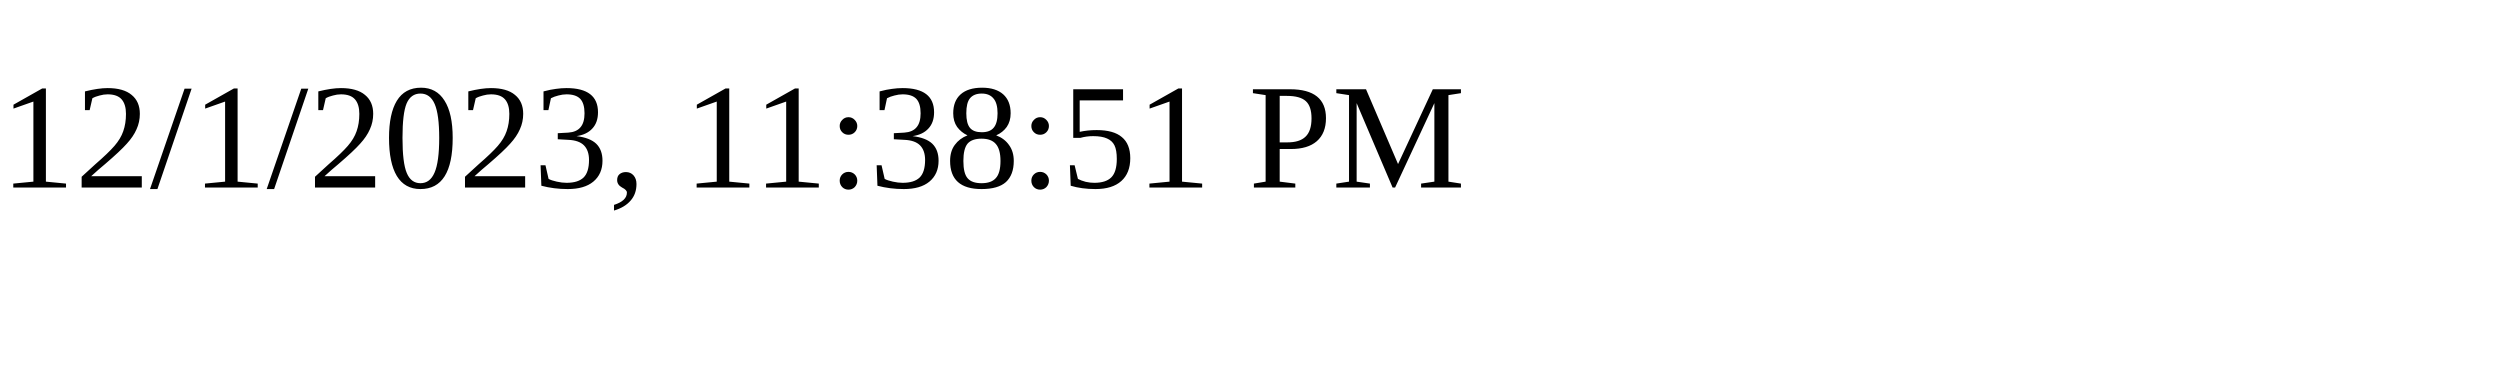
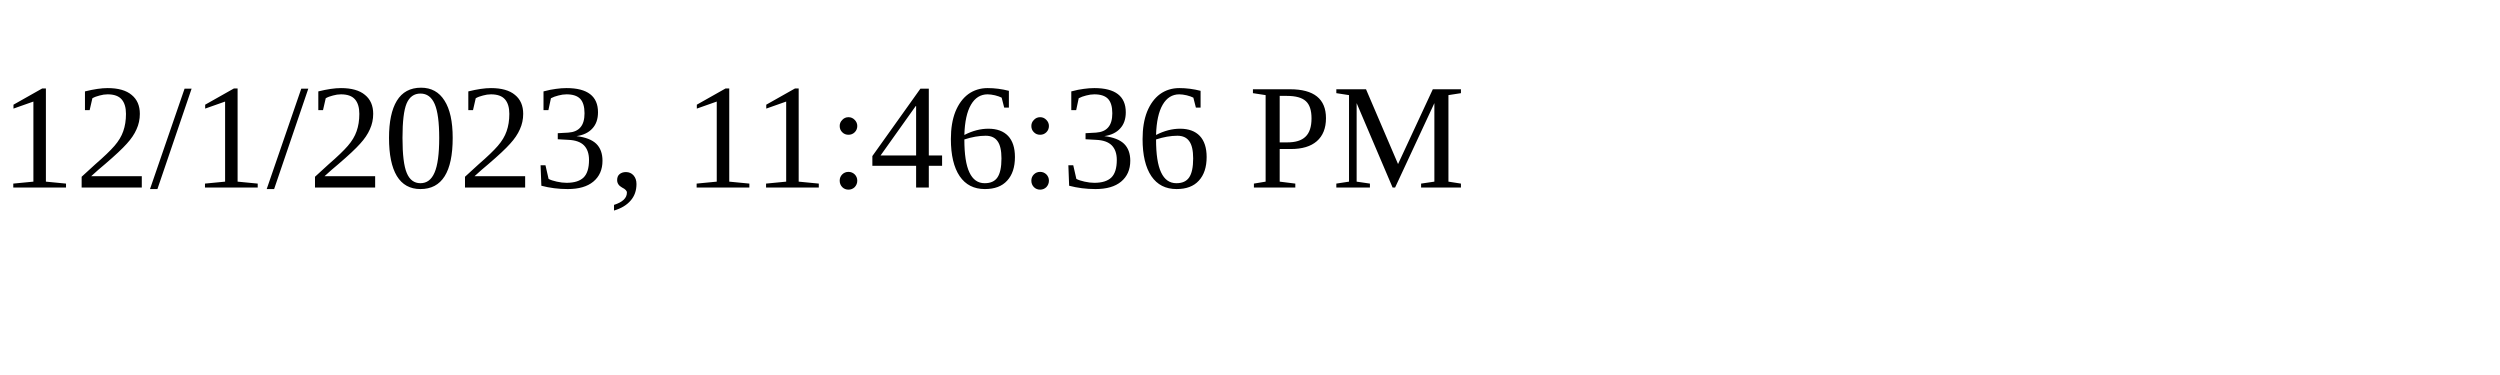
<svg xmlns="http://www.w3.org/2000/svg" height="30" width="200">
-   <text x="0" y="15">12/1/2023, 11:38:51 PM</text>
+   <text x="0" y="15">12/1/2023, 11:46:36 PM</text>
</svg>
